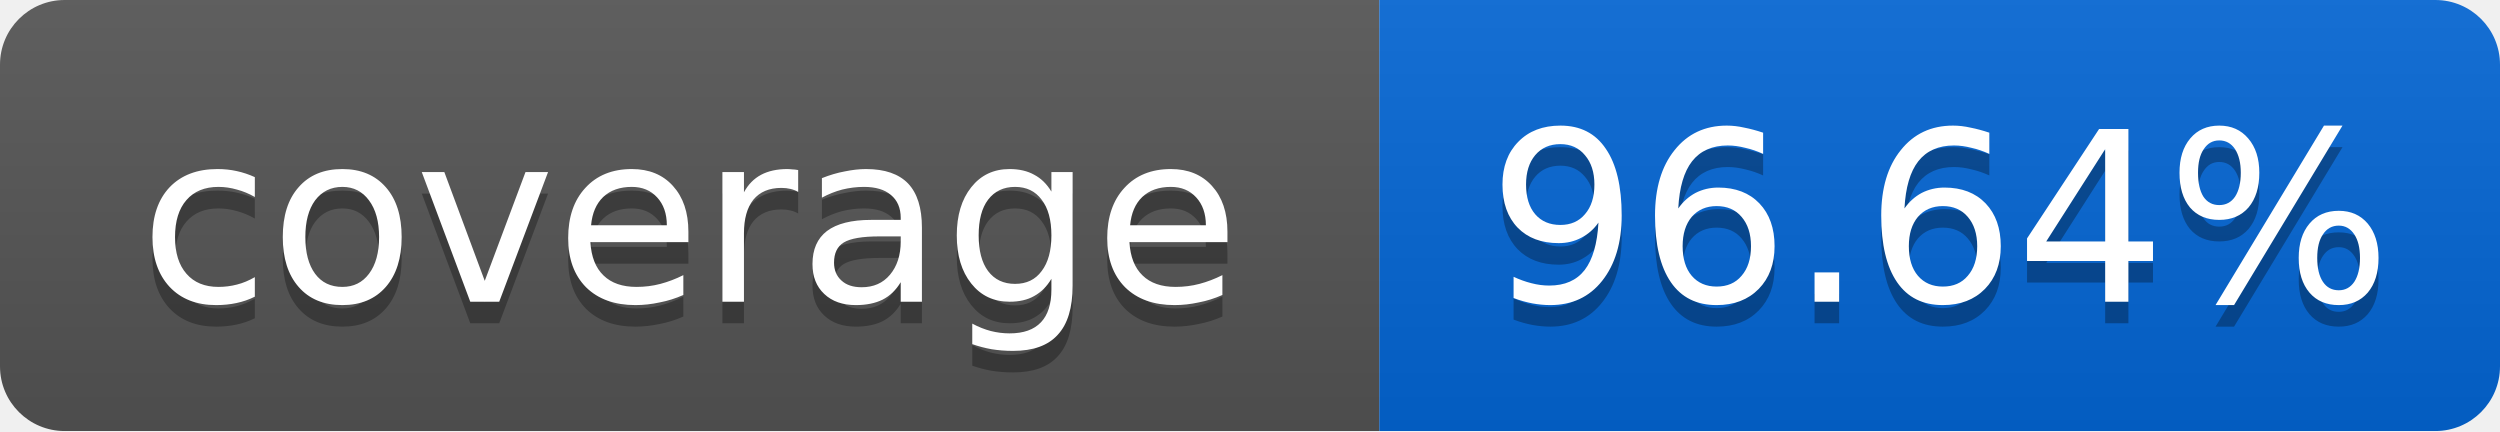
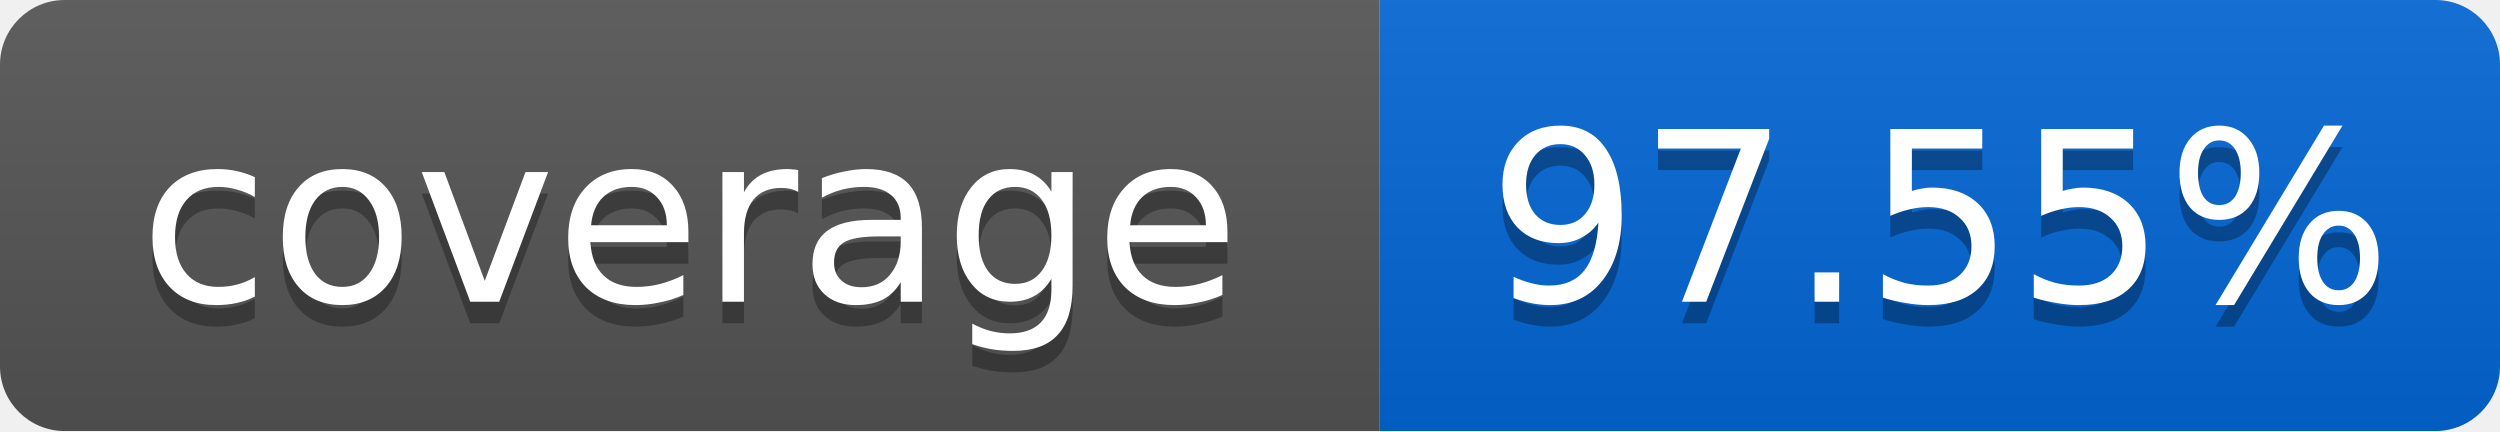
<svg xmlns="http://www.w3.org/2000/svg" width="116" height="20">
  <linearGradient id="smooth" x2="0" y2="100%">
    <stop offset="0" stop-color="#bbb" stop-opacity=".1" />
    <stop offset="1" stop-opacity=".1" />
  </linearGradient>
  <mask id="round">
    <rect width="116" height="20" rx="3" fill="#fff" />
  </mask>
  <g mask="url(#round)">
    <rect width="64" height="20" fill="#555" />
    <rect x="64" width="52" height="20" fill="#0366D6" />
    <rect width="116" height="20" fill="url(#smooth)" />
  </g>
  <g fill="#fff" text-anchor="middle" font-family="DejaVu Sans,Verdana,Geneva,sans-serif" font-size="11">
    <text x="32" y="15" fill="#010101" fill-opacity=".3">coverage</text>
    <text x="32" y="14">coverage</text>
-     <text x="90" y="15" fill="#010101" fill-opacity=".3">96.64%</text>
-     <text x="90" y="14">96.64%</text>
+     <text x="90" y="15" fill="#010101" fill-opacity=".3">97.55%</text>
+     <text x="90" y="14">97.55%</text>
  </g>
</svg>
